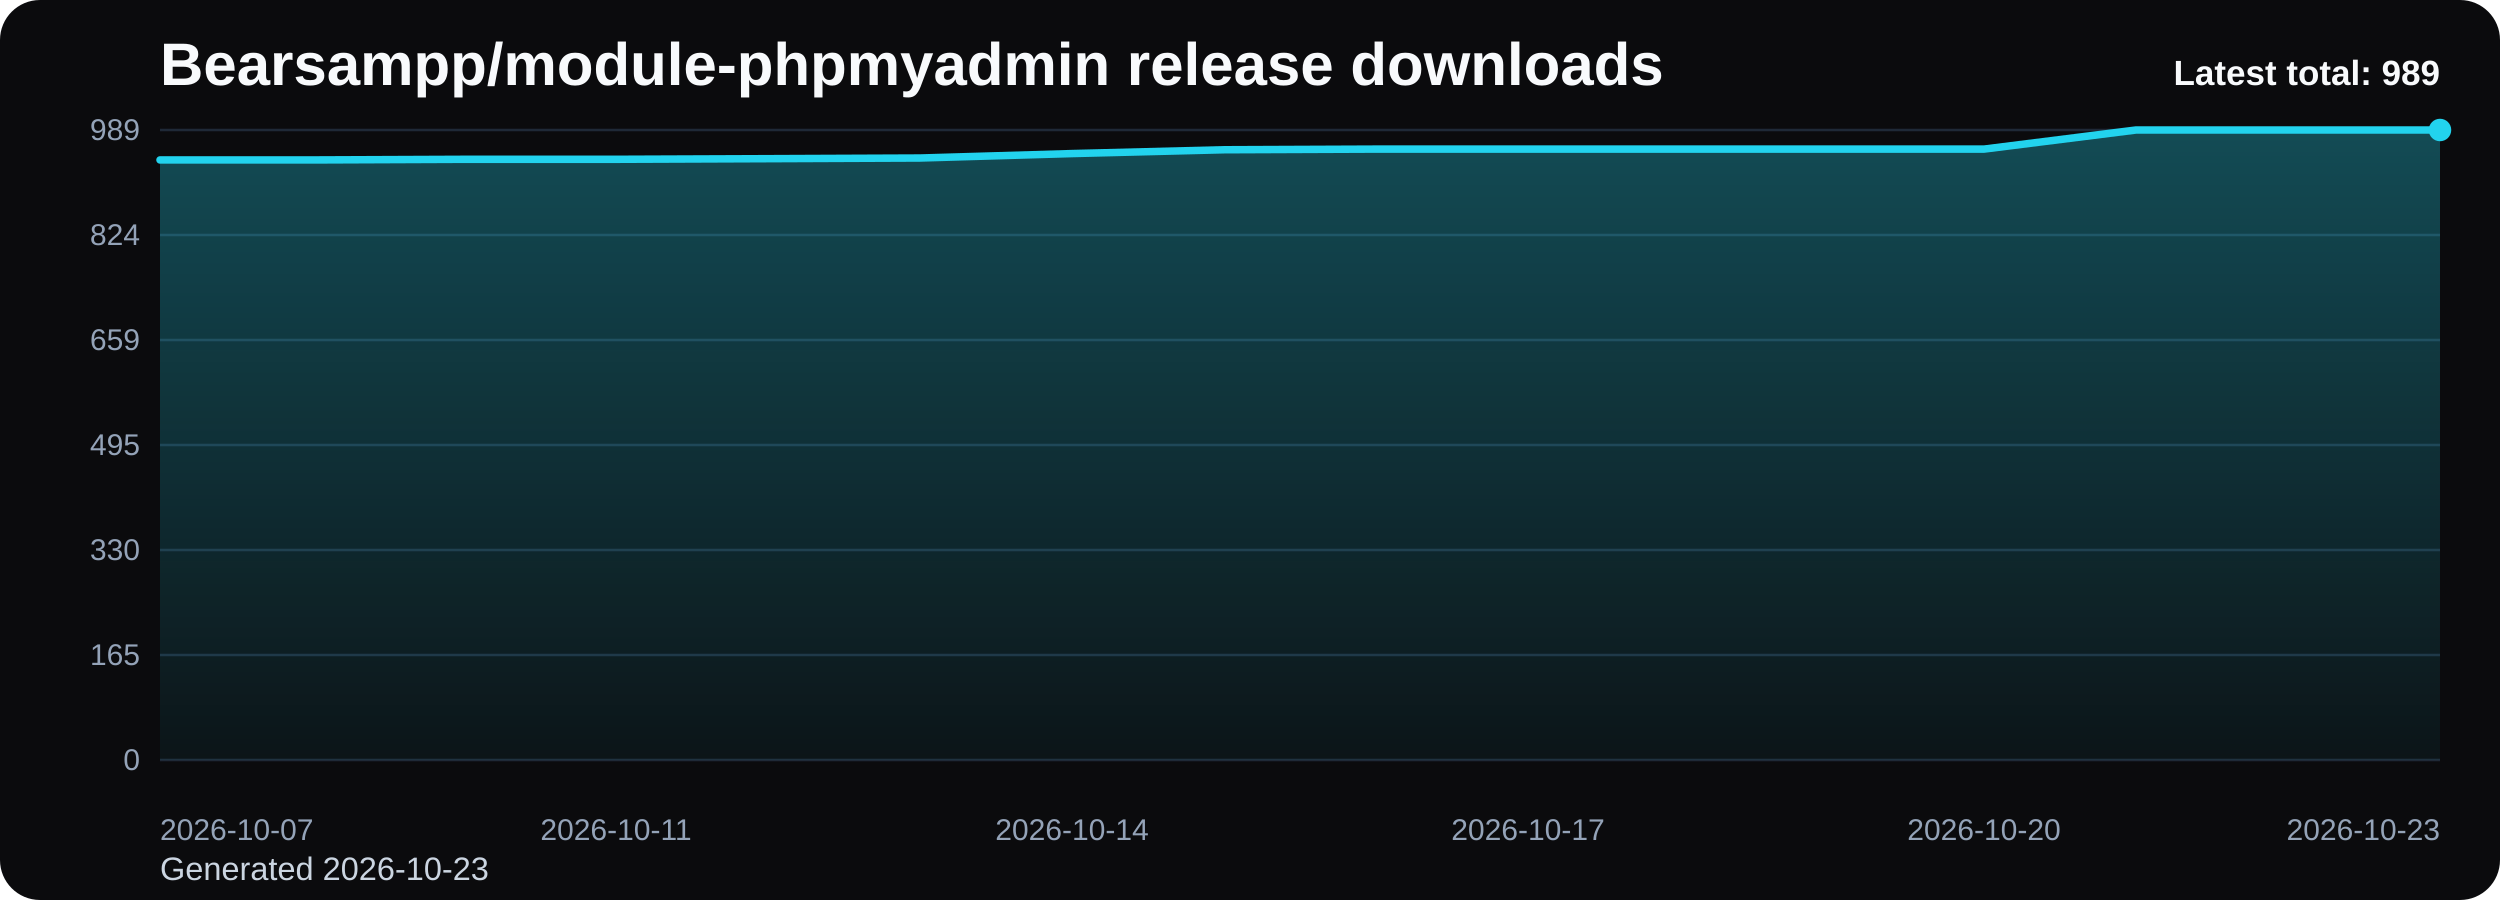
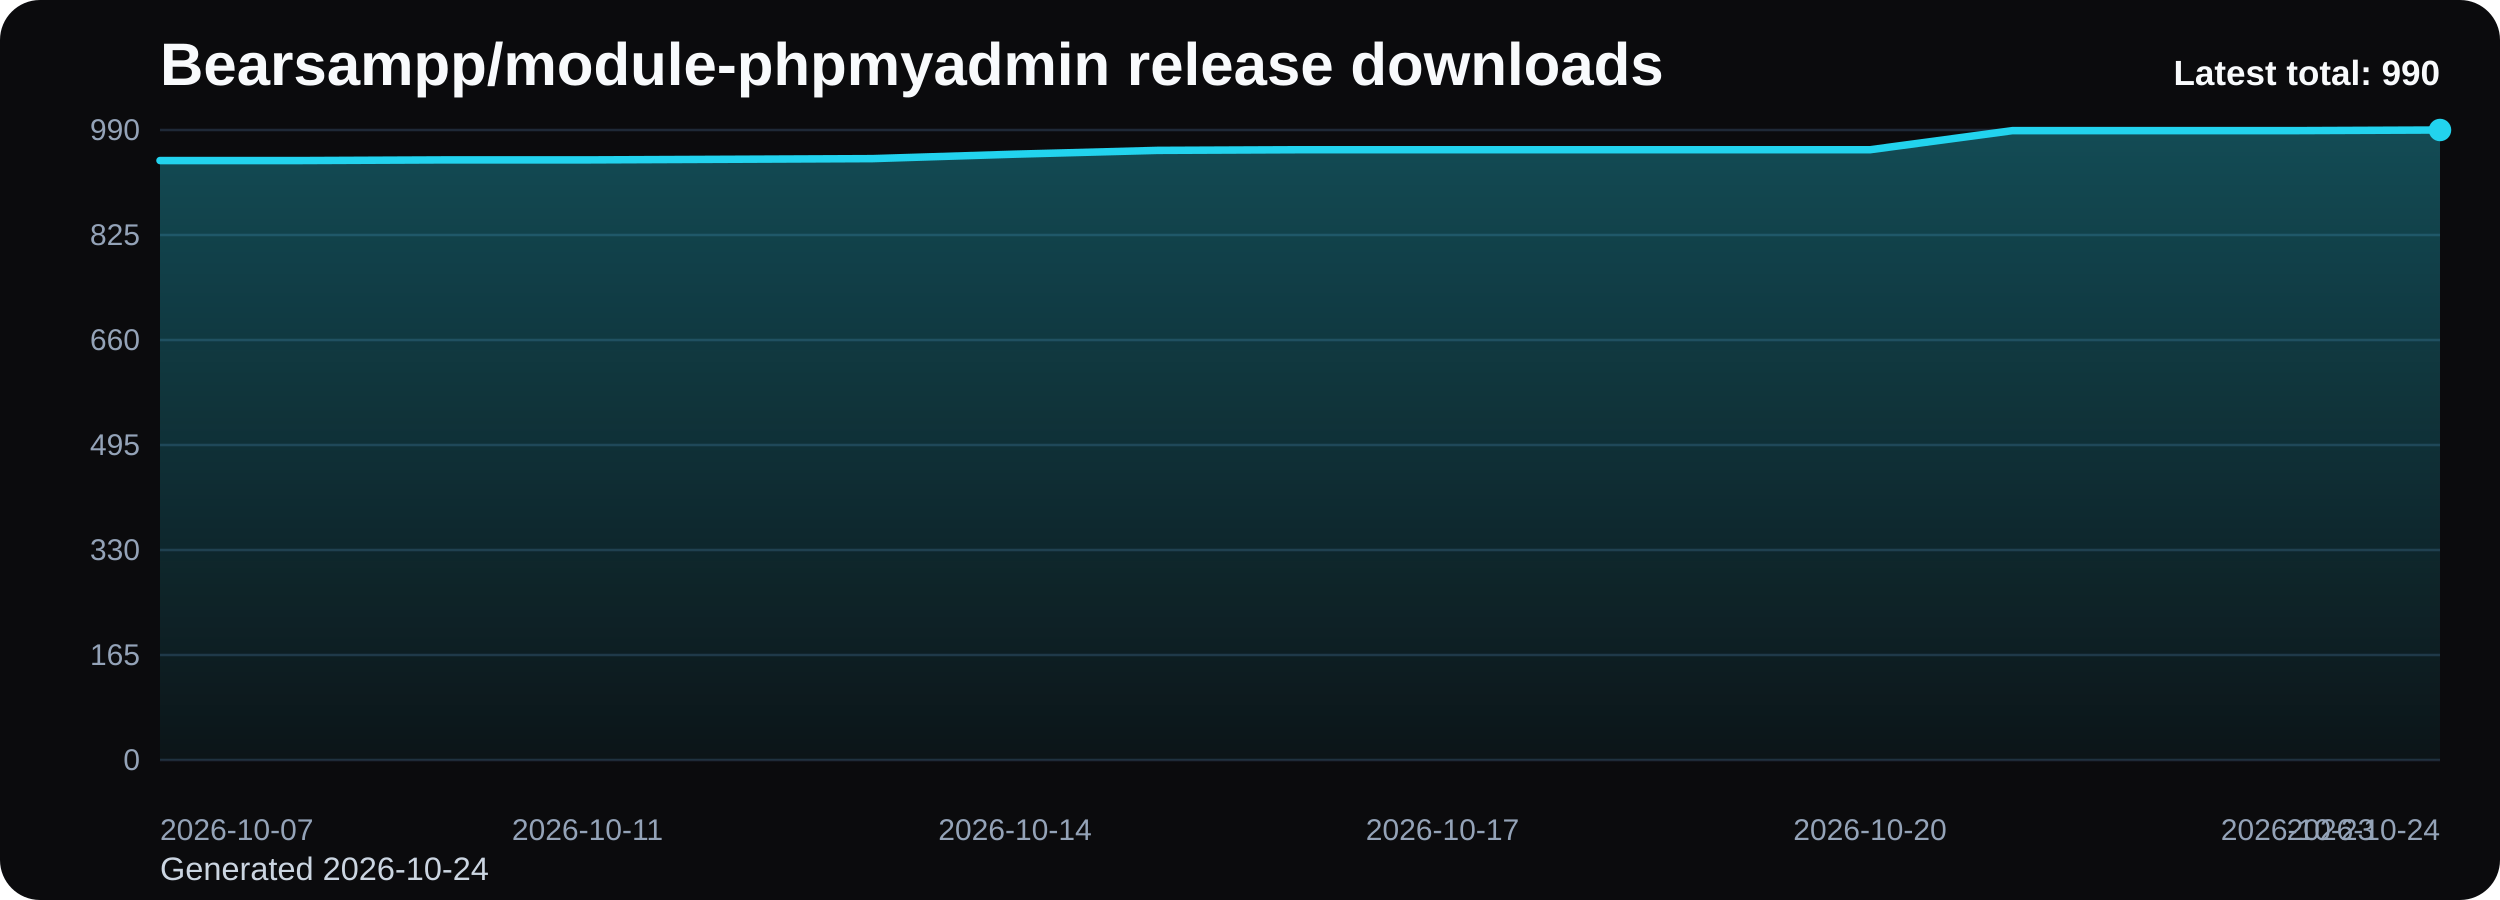
<svg xmlns="http://www.w3.org/2000/svg" viewBox="0 0 1000 360" role="img" aria-label="Bearsampp/module-phpmyadmin release downloads chart">
  <defs>
    <linearGradient id="fill-total-trend-black" x1="0" y1="0" x2="0" y2="1">
      <stop offset="0%" stop-color="#22d3ee" stop-opacity="0.32" />
      <stop offset="100%" stop-color="#22d3ee" stop-opacity="0.05" />
    </linearGradient>
    <style>
      .bg { fill: #0b0b0d; }
      .title { font: 700 24px Arial, sans-serif; fill: #f8fafc; }
      .sub { font: 400 13px Arial, sans-serif; fill: #cbd5e1; }
      .grid { stroke: #1f2937; stroke-width: 1; }
      .axis { font: 400 12px Arial, sans-serif; fill: #94a3b8; }
      .line { fill: none; stroke: #22d3ee; stroke-width: 3; stroke-linecap: round; stroke-linejoin: round; }
      .dot { fill: #22d3ee; }
      .value { font: 600 11px Arial, sans-serif; fill: #cbd5e1; }
      .latest { font: 700 14px Arial, sans-serif; fill: #f8fafc; }
    </style>
  </defs>
  <rect class="bg" x="0" y="0" width="1000" height="360" rx="16" />
  <text class="title" x="64" y="34">Bearsampp/module-phpmyadmin release downloads</text>
-   <text class="sub" x="64" y="352">Generated 2026-10-23</text>
+   <text class="sub" x="64" y="352">Generated 2026-10-24</text>
  <line x1="64" y1="52.00" x2="976" y2="52.00" class="grid" />
-   <text x="56" y="56.00" text-anchor="end" class="axis">989</text>
+   <text x="56" y="56.00" text-anchor="end" class="axis">990</text>
  <line x1="64" y1="94.00" x2="976" y2="94.00" class="grid" />
-   <text x="56" y="98.00" text-anchor="end" class="axis">824</text>
+   <text x="56" y="98.00" text-anchor="end" class="axis">825</text>
  <line x1="64" y1="136.00" x2="976" y2="136.00" class="grid" />
-   <text x="56" y="140.00" text-anchor="end" class="axis">659</text>
+   <text x="56" y="140.00" text-anchor="end" class="axis">660</text>
  <line x1="64" y1="178.00" x2="976" y2="178.00" class="grid" />
  <text x="56" y="182.00" text-anchor="end" class="axis">495</text>
  <line x1="64" y1="220.00" x2="976" y2="220.00" class="grid" />
  <text x="56" y="224.00" text-anchor="end" class="axis">330</text>
  <line x1="64" y1="262.00" x2="976" y2="262.00" class="grid" />
  <text x="56" y="266.00" text-anchor="end" class="axis">165</text>
  <line x1="64" y1="304.00" x2="976" y2="304.00" class="grid" />
  <text x="56" y="308.00" text-anchor="end" class="axis">0</text>
-   <path d="M 64.00 304 L 64.00 63.98 L 124.80 63.98 L 185.60 63.72 L 246.40 63.72 L 307.20 63.47 L 368.00 63.21 L 428.80 61.43 L 489.60 59.90 L 550.40 59.64 L 611.20 59.64 L 672.00 59.64 L 732.80 59.64 L 793.60 59.64 L 854.40 52.00 L 915.20 52.00 L 976.00 52.00 L 976.00 304 Z" fill="url(#fill-total-trend-black)" />
-   <polyline class="line" points="64.00,63.98 124.80,63.98 185.60,63.72 246.40,63.72 307.20,63.47 368.00,63.21 428.80,61.43 489.60,59.90 550.40,59.64 611.20,59.64 672.00,59.64 732.80,59.64 793.60,59.64 854.40,52.00 915.20,52.00 976.00,52.00" />
+   <path d="M 64.00 304 L 64.00 64.22 L 121.00 64.22 L 178.00 63.96 L 235.00 63.96 L 292.00 63.71 L 349.00 63.45 L 406.00 61.67 L 463.00 60.15 L 520.00 59.89 L 577.00 59.89 L 634.00 59.89 L 691.00 59.89 L 748.00 59.89 L 805.00 52.25 L 862.00 52.25 L 919.00 52.25 L 976.00 52.00 L 976.00 304 Z" fill="url(#fill-total-trend-black)" />
+   <polyline class="line" points="64.00,64.22 121.00,64.22 178.00,63.96 235.00,63.96 292.00,63.71 349.00,63.45 406.00,61.67 463.00,60.15 520.00,59.89 577.00,59.89 634.00,59.89 691.00,59.89 748.00,59.89 805.00,52.25 862.00,52.25 919.00,52.25 976.00,52.00" />
  <circle class="dot" cx="976.00" cy="52.00" r="4.5" />
  <text class="axis" x="64.00" y="336" text-anchor="start">2026-10-07</text>
-   <text class="axis" x="246.40" y="336" text-anchor="middle">2026-10-11</text>
-   <text class="axis" x="428.80" y="336" text-anchor="middle">2026-10-14</text>
-   <text class="axis" x="611.20" y="336" text-anchor="middle">2026-10-17</text>
-   <text class="axis" x="793.60" y="336" text-anchor="middle">2026-10-20</text>
-   <text class="axis" x="976.00" y="336" text-anchor="end">2026-10-23</text>
-   <text class="latest" x="976" y="34" text-anchor="end">Latest total: 989</text>
+   <text class="axis" x="235.00" y="336" text-anchor="middle">2026-10-11</text>
+   <text class="axis" x="406.00" y="336" text-anchor="middle">2026-10-14</text>
+   <text class="axis" x="577.00" y="336" text-anchor="middle">2026-10-17</text>
+   <text class="axis" x="748.00" y="336" text-anchor="middle">2026-10-20</text>
+   <text class="axis" x="919.00" y="336" text-anchor="middle">2026-10-23</text>
+   <text class="axis" x="976.00" y="336" text-anchor="end">2026-10-24</text>
+   <text class="latest" x="976" y="34" text-anchor="end">Latest total: 990</text>
</svg>
